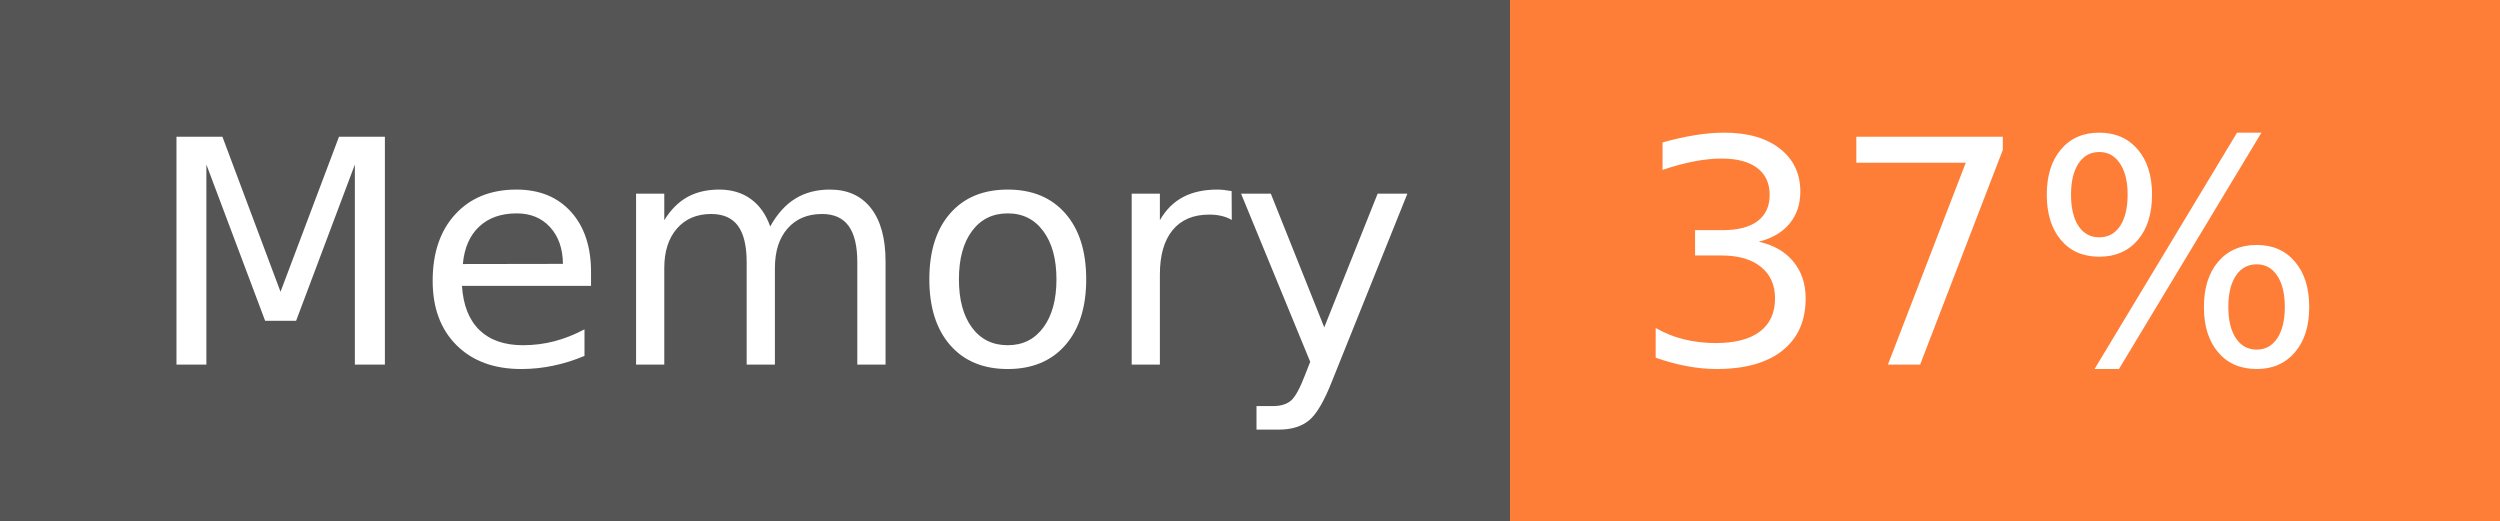
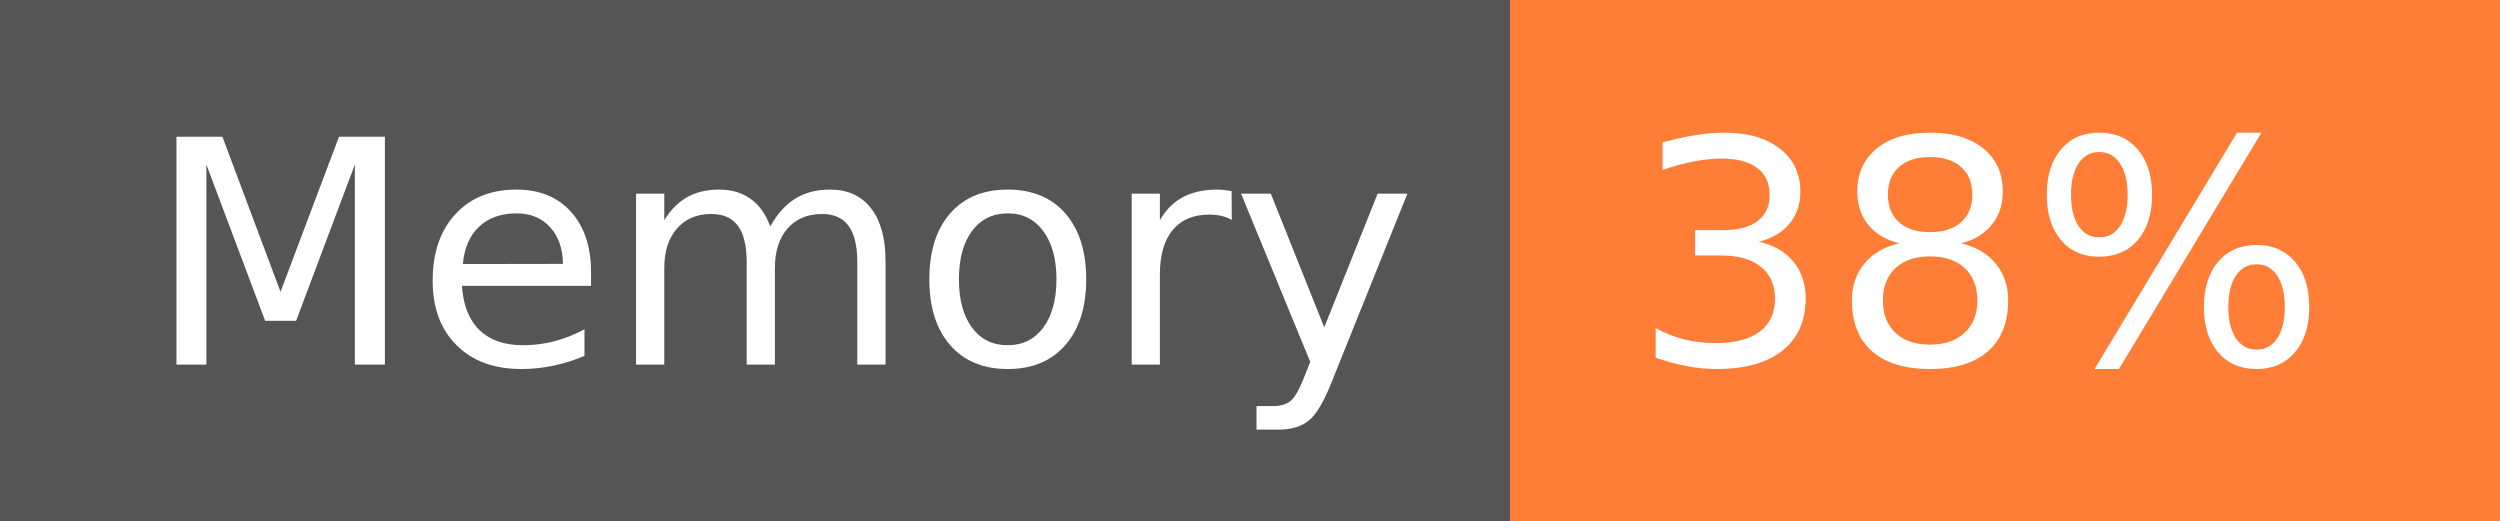
- <svg xmlns="http://www.w3.org/2000/svg" width="96" height="20" role="img" aria-label="Memory: 37%">
+ <svg xmlns="http://www.w3.org/2000/svg" width="96" height="20" role="img" aria-label="Memory: 38%">
  <g shape-rendering="crispEdges">
    <rect width="58" height="20" fill="#555" />
    <rect x="58" width="38" height="20" fill="#fe7d37" />
  </g>
  <g fill="#fff" text-anchor="middle" font-family="Verdana,Geneva,DejaVu Sans,sans-serif" text-rendering="geometricPrecision" font-size="120">
    <text x="300" y="140" transform="scale(.1)" fill="#fff" textLength="466">Memory</text>
-     <text x="760" y="140" transform="scale(.1)" fill="#fff" textLength="276">37%</text>
+     <text x="760" y="140" transform="scale(.1)" fill="#fff" textLength="276">38%</text>
  </g>
</svg>
